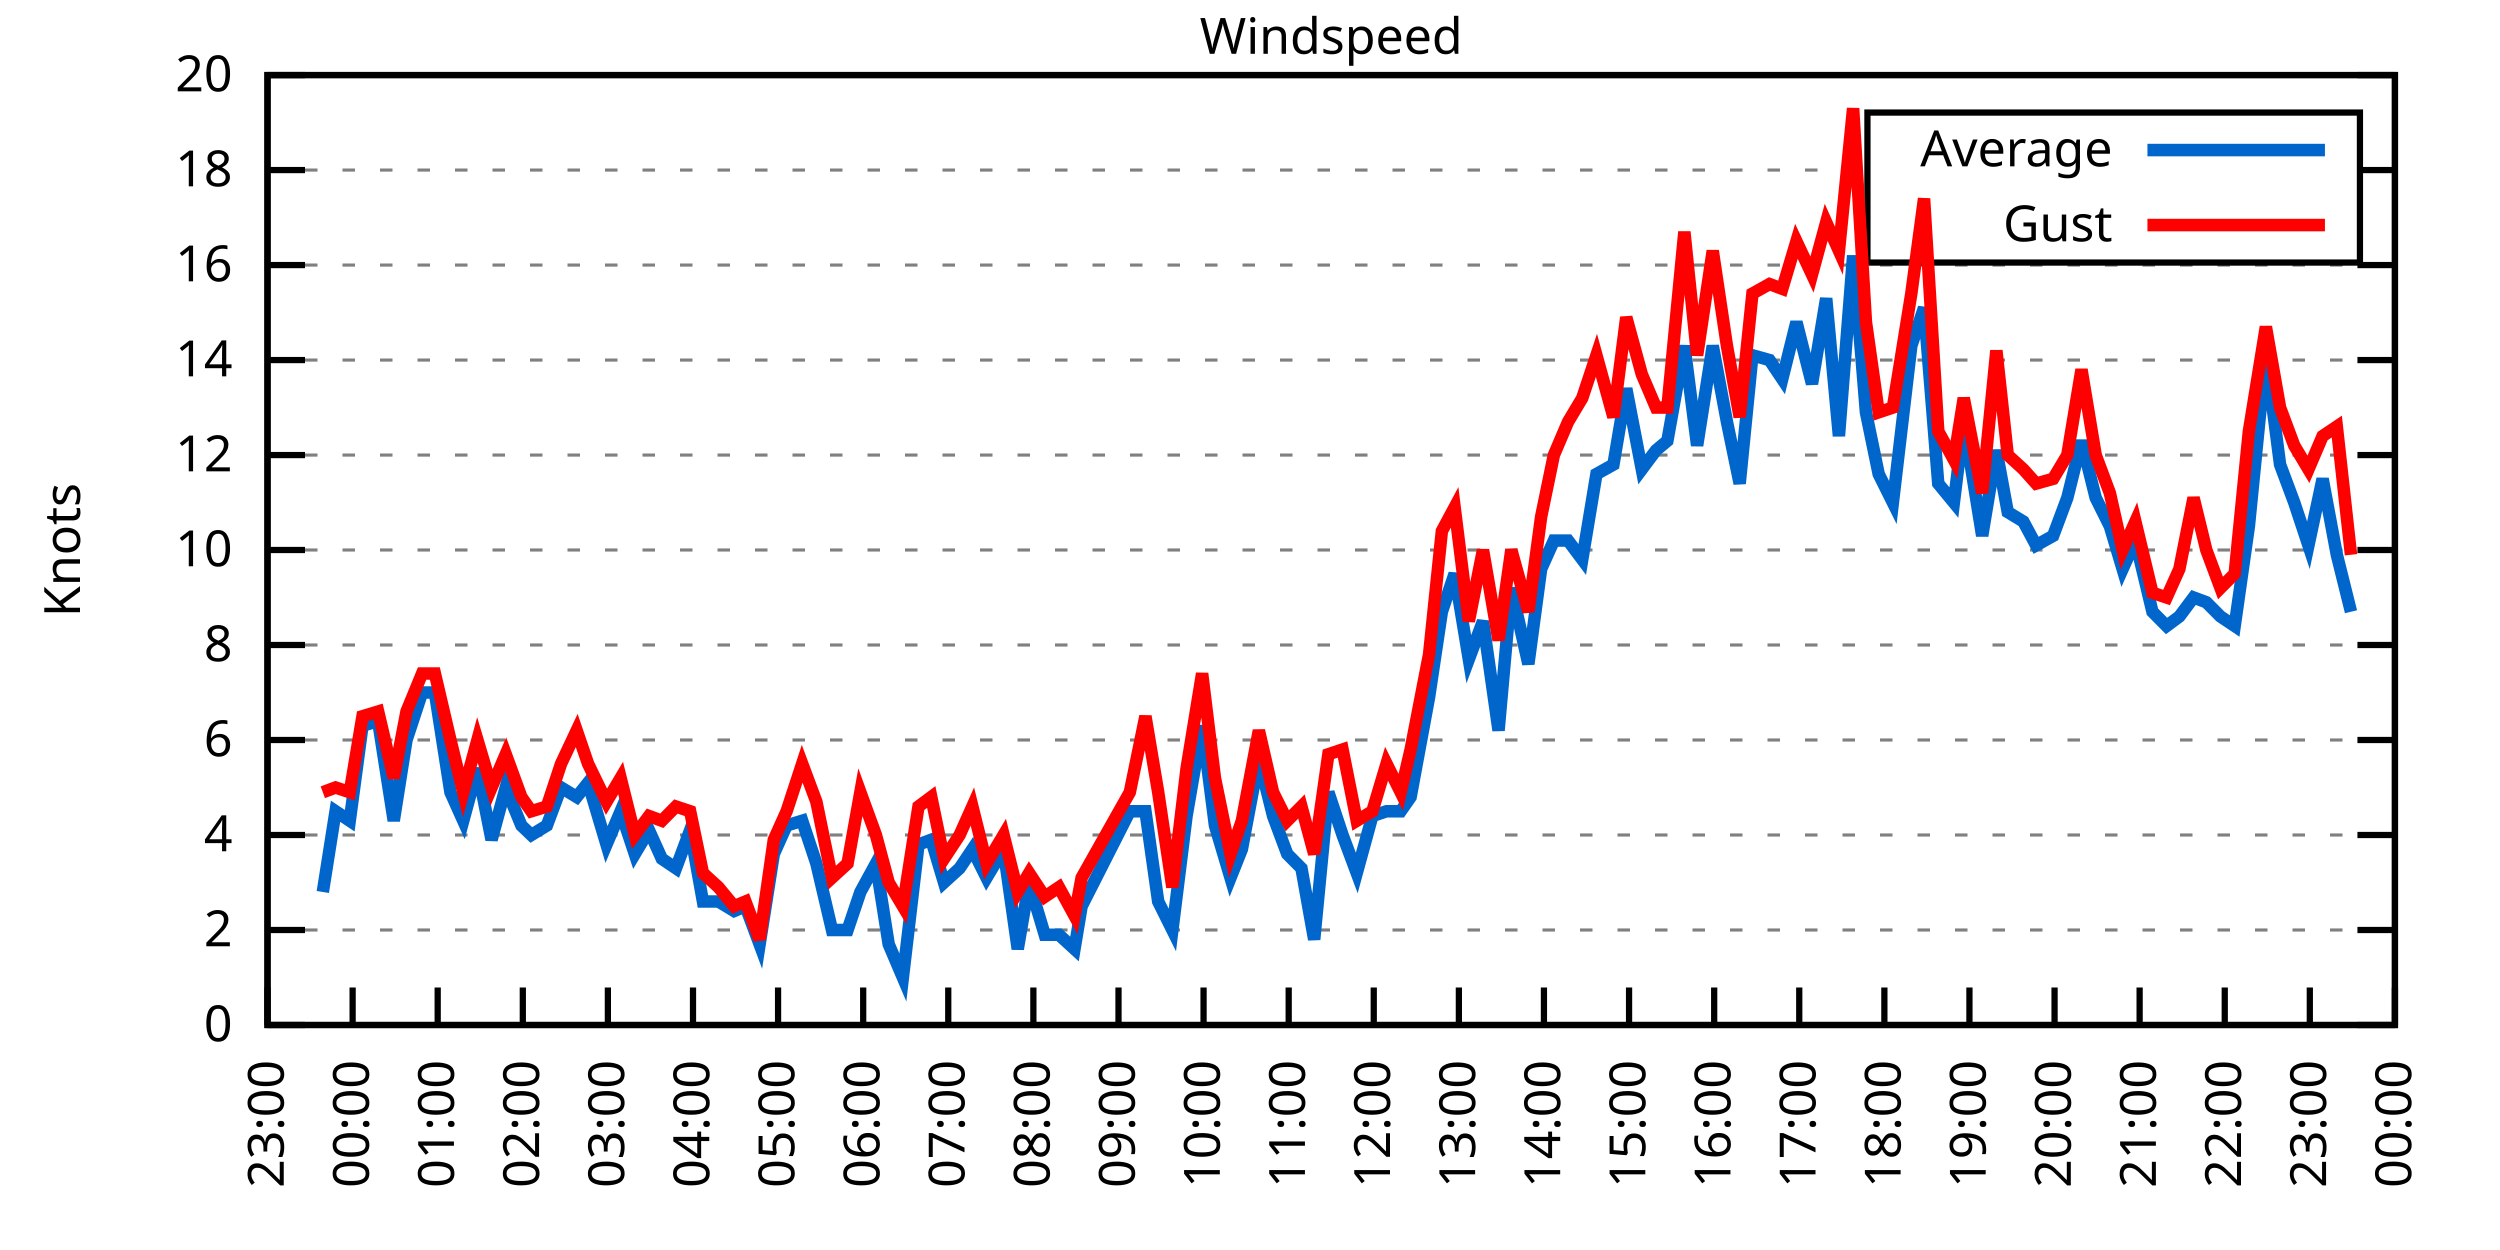
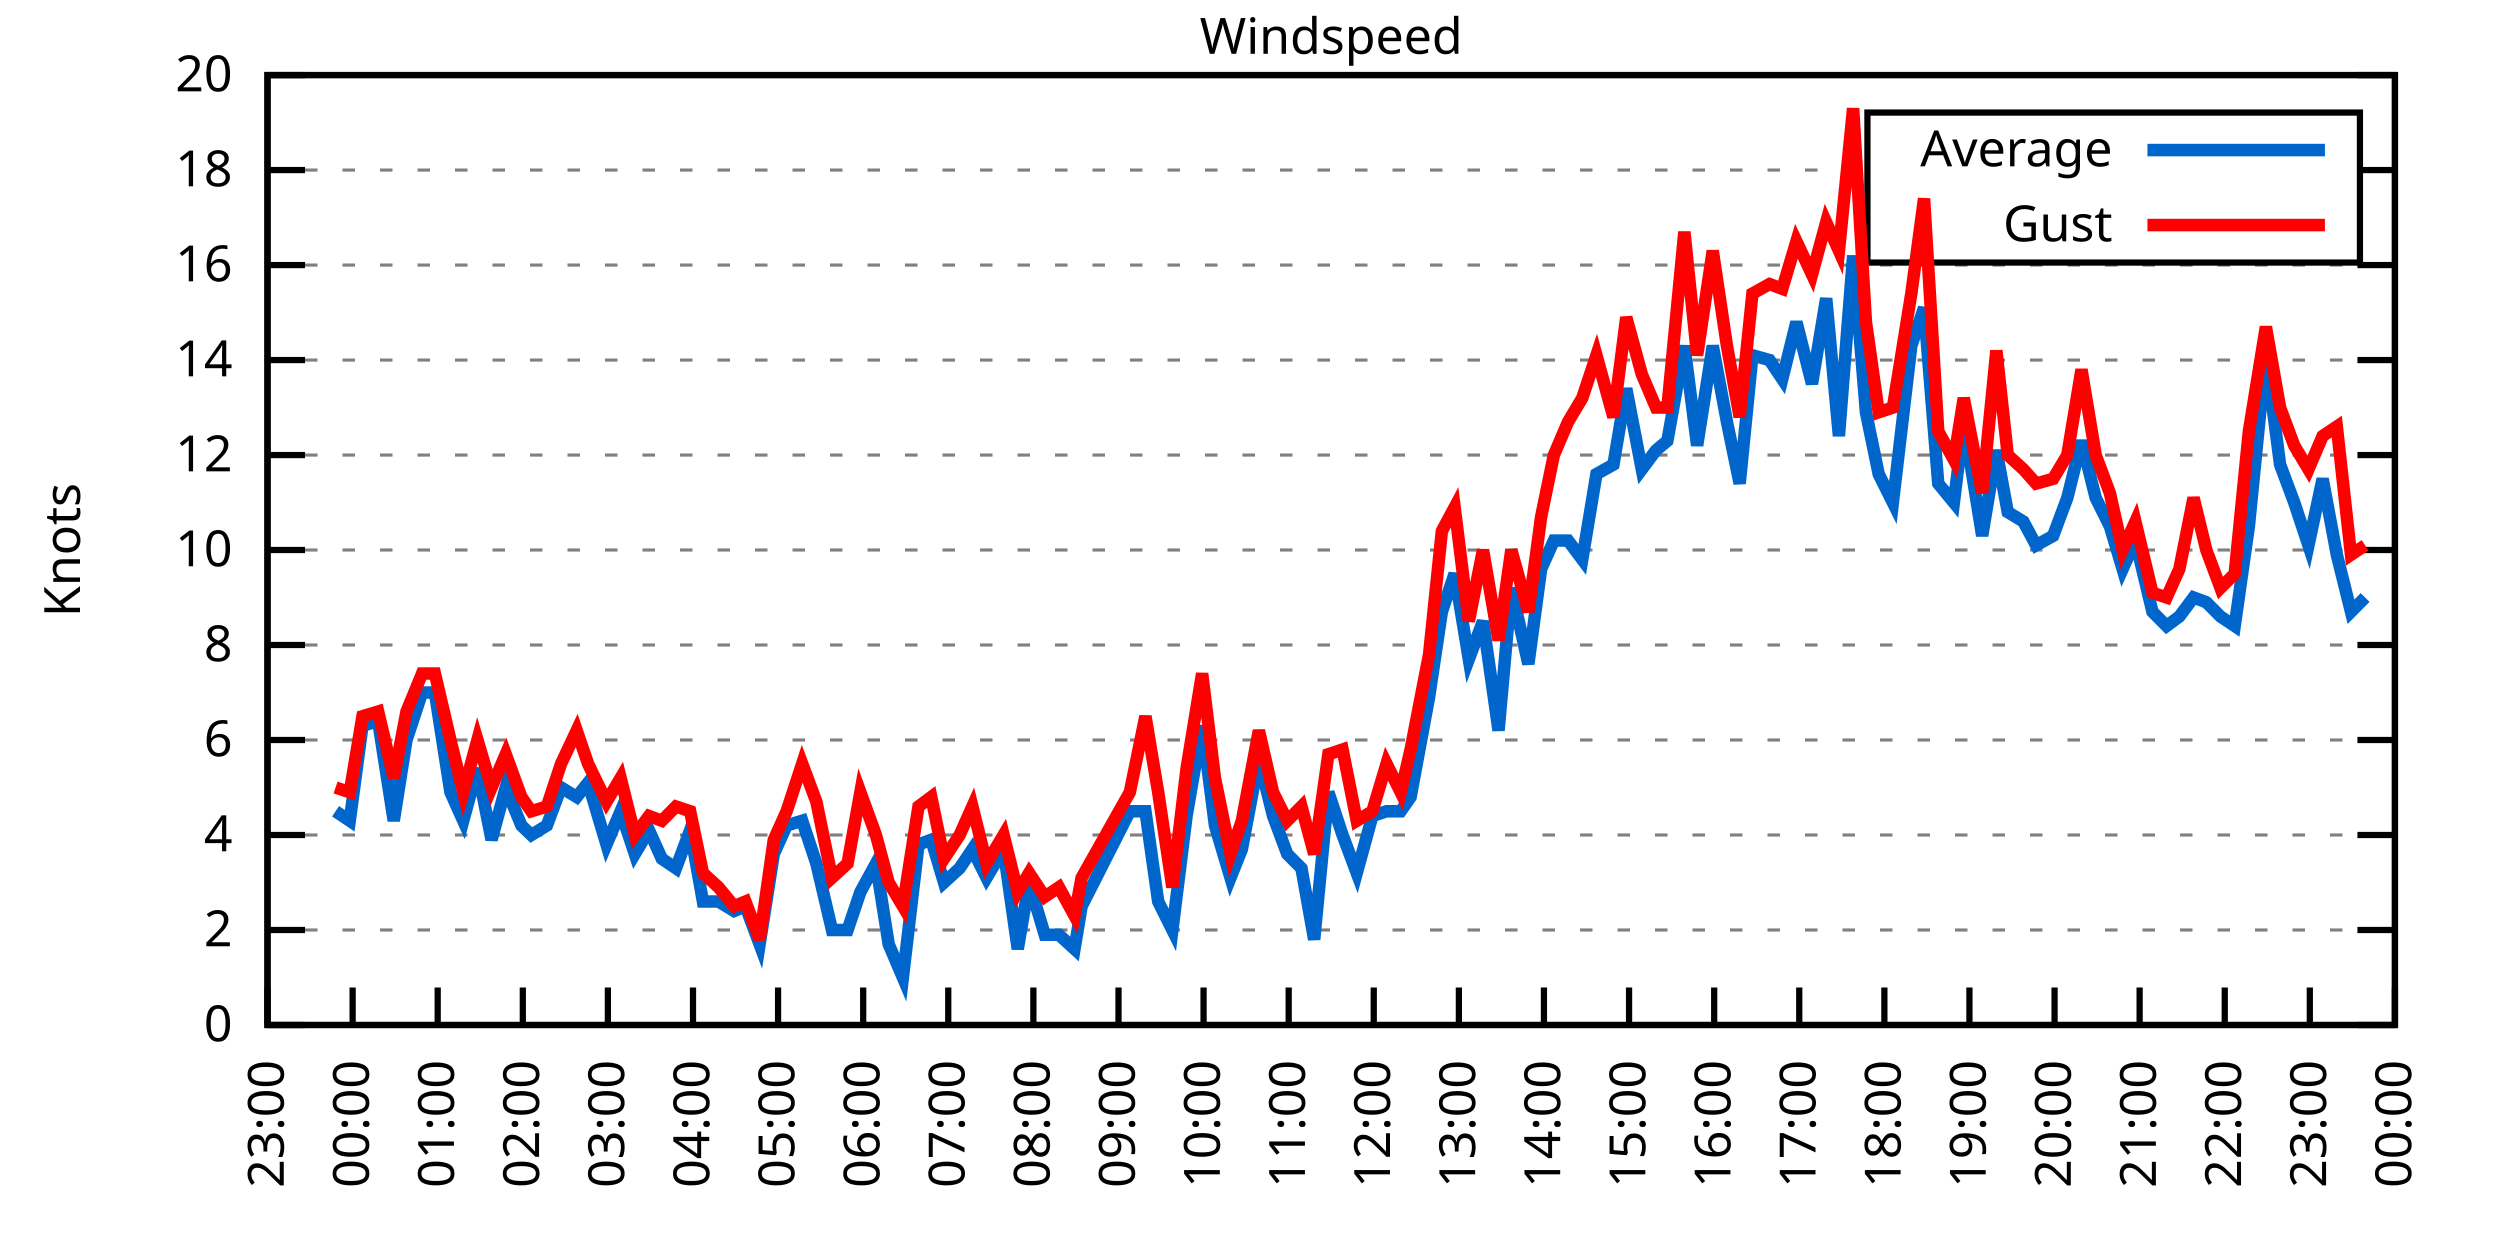
<svg xmlns="http://www.w3.org/2000/svg" xmlns:xlink="http://www.w3.org/1999/xlink" width="400" height="200" viewBox="0 0 400 200">
  <g id="gnuplot_canvas">
    <rect x="0" y="0" width="400" height="200" fill="none" />
    <defs>
      <circle id="gpDot" r="0.5" stroke-width="0.5" stroke="currentColor" />
      <path id="gpPt0" stroke-width="0.333" stroke="currentColor" d="M-1,0 h2 M0,-1 v2" />
      <path id="gpPt1" stroke-width="0.333" stroke="currentColor" d="M-1,-1 L1,1 M1,-1 L-1,1" />
      <path id="gpPt2" stroke-width="0.333" stroke="currentColor" d="M-1,0 L1,0 M0,-1 L0,1 M-1,-1 L1,1 M-1,1 L1,-1" />
      <rect id="gpPt3" stroke-width="0.333" stroke="currentColor" x="-1" y="-1" width="2" height="2" />
      <rect id="gpPt4" stroke-width="0.333" stroke="currentColor" fill="currentColor" x="-1" y="-1" width="2" height="2" />
      <circle id="gpPt5" stroke-width="0.333" stroke="currentColor" cx="0" cy="0" r="1" />
      <use xlink:href="#gpPt5" id="gpPt6" fill="currentColor" stroke="none" />
      <path id="gpPt7" stroke-width="0.333" stroke="currentColor" d="M0,-1.33 L-1.33,0.67 L1.33,0.67 z" />
      <use xlink:href="#gpPt7" id="gpPt8" fill="currentColor" stroke="none" />
      <use xlink:href="#gpPt7" id="gpPt9" stroke="currentColor" transform="rotate(180)" />
      <use xlink:href="#gpPt9" id="gpPt10" fill="currentColor" stroke="none" />
      <use xlink:href="#gpPt3" id="gpPt11" stroke="currentColor" transform="rotate(45)" />
      <use xlink:href="#gpPt11" id="gpPt12" fill="currentColor" stroke="none" />
      <path id="gpPt13" stroke-width="0.333" stroke="currentColor" d="M0,1.330 L1.265,0.411 L0.782,-1.067 L-0.782,-1.076 L-1.265,0.411 z" />
      <use xlink:href="#gpPt13" id="gpPt14" fill="currentColor" stroke="none" />
      <filter id="textbox" filterUnits="objectBoundingBox" x="0" y="0" height="1" width="1">
        <feFlood flood-color="white" flood-opacity="1" result="bgnd" />
        <feComposite in="SourceGraphic" in2="bgnd" operator="atop" />
      </filter>
      <filter id="greybox" filterUnits="objectBoundingBox" x="0" y="0" height="1" width="1">
        <feFlood flood-color="lightgrey" flood-opacity="1" result="grey" />
        <feComposite in="SourceGraphic" in2="grey" operator="atop" />
      </filter>
    </defs>
    <g fill="none" color="white" stroke="currentColor" stroke-width="1.00" stroke-linecap="butt" stroke-linejoin="miter">
</g>
    <g fill="none" color="black" stroke="currentColor" stroke-width="1.00" stroke-linecap="butt" stroke-linejoin="miter">
      <g stroke="none" shape-rendering="crispEdges">
        <polygon fill="rgb(255, 255, 255)" points="42.80,164.00 383.18,164.00 383.18,12.02 42.80,12.02 " />
      </g>
    </g>
    <g fill="none" color="black" stroke="currentColor" stroke-width="1.00" stroke-linecap="butt" stroke-linejoin="miter">
</g>
    <g fill="none" color="black" stroke="black" stroke-width="0.50" stroke-linecap="butt" stroke-linejoin="miter">
</g>
    <g fill="none" color="gray" stroke="currentColor" stroke-width="0.50" stroke-linecap="butt" stroke-linejoin="miter">
      <path stroke="gray" stroke-dasharray="2,4" class="gridline" d="M42.80,164.00 L383.19,164.00  " />
    </g>
    <g fill="none" color="gray" stroke="gray" stroke-width="1.00" stroke-linecap="butt" stroke-linejoin="miter">
</g>
    <g fill="none" color="black" stroke="currentColor" stroke-width="1.00" stroke-linecap="butt" stroke-linejoin="miter">
      <path stroke="black" d="M42.80,164.00 L48.80,164.00 M383.19,164.00 L377.19,164.00  " />
      <g transform="translate(37.20,166.60)" stroke="none" fill="black" font-family="Sans" font-size="8.00" text-anchor="end">
        <text>
          <tspan font-family="Sans"> 0</tspan>
        </text>
      </g>
    </g>
    <g fill="none" color="black" stroke="currentColor" stroke-width="1.00" stroke-linecap="butt" stroke-linejoin="miter">
</g>
    <g fill="none" color="black" stroke="black" stroke-width="0.50" stroke-linecap="butt" stroke-linejoin="miter">
</g>
    <g fill="none" color="gray" stroke="currentColor" stroke-width="0.50" stroke-linecap="butt" stroke-linejoin="miter">
      <path stroke="gray" stroke-dasharray="2,4" class="gridline" d="M42.80,148.80 L383.19,148.80  " />
    </g>
    <g fill="none" color="gray" stroke="gray" stroke-width="1.00" stroke-linecap="butt" stroke-linejoin="miter">
</g>
    <g fill="none" color="black" stroke="currentColor" stroke-width="1.00" stroke-linecap="butt" stroke-linejoin="miter">
      <path stroke="black" d="M42.80,148.80 L48.80,148.80 M383.19,148.80 L377.19,148.80  " />
      <g transform="translate(37.20,151.40)" stroke="none" fill="black" font-family="Sans" font-size="8.00" text-anchor="end">
        <text>
          <tspan font-family="Sans"> 2</tspan>
        </text>
      </g>
    </g>
    <g fill="none" color="black" stroke="currentColor" stroke-width="1.00" stroke-linecap="butt" stroke-linejoin="miter">
</g>
    <g fill="none" color="black" stroke="black" stroke-width="0.50" stroke-linecap="butt" stroke-linejoin="miter">
</g>
    <g fill="none" color="gray" stroke="currentColor" stroke-width="0.50" stroke-linecap="butt" stroke-linejoin="miter">
      <path stroke="gray" stroke-dasharray="2,4" class="gridline" d="M42.80,133.60 L383.19,133.60  " />
    </g>
    <g fill="none" color="gray" stroke="gray" stroke-width="1.00" stroke-linecap="butt" stroke-linejoin="miter">
</g>
    <g fill="none" color="black" stroke="currentColor" stroke-width="1.00" stroke-linecap="butt" stroke-linejoin="miter">
      <path stroke="black" d="M42.80,133.60 L48.80,133.60 M383.19,133.60 L377.19,133.60  " />
      <g transform="translate(37.20,136.20)" stroke="none" fill="black" font-family="Sans" font-size="8.00" text-anchor="end">
        <text>
          <tspan font-family="Sans"> 4</tspan>
        </text>
      </g>
    </g>
    <g fill="none" color="black" stroke="currentColor" stroke-width="1.00" stroke-linecap="butt" stroke-linejoin="miter">
</g>
    <g fill="none" color="black" stroke="black" stroke-width="0.50" stroke-linecap="butt" stroke-linejoin="miter">
</g>
    <g fill="none" color="gray" stroke="currentColor" stroke-width="0.50" stroke-linecap="butt" stroke-linejoin="miter">
      <path stroke="gray" stroke-dasharray="2,4" class="gridline" d="M42.80,118.40 L383.19,118.40  " />
    </g>
    <g fill="none" color="gray" stroke="gray" stroke-width="1.00" stroke-linecap="butt" stroke-linejoin="miter">
</g>
    <g fill="none" color="black" stroke="currentColor" stroke-width="1.00" stroke-linecap="butt" stroke-linejoin="miter">
      <path stroke="black" d="M42.80,118.40 L48.80,118.40 M383.19,118.40 L377.19,118.40  " />
      <g transform="translate(37.20,121.00)" stroke="none" fill="black" font-family="Sans" font-size="8.00" text-anchor="end">
        <text>
          <tspan font-family="Sans"> 6</tspan>
        </text>
      </g>
    </g>
    <g fill="none" color="black" stroke="currentColor" stroke-width="1.00" stroke-linecap="butt" stroke-linejoin="miter">
</g>
    <g fill="none" color="black" stroke="black" stroke-width="0.50" stroke-linecap="butt" stroke-linejoin="miter">
</g>
    <g fill="none" color="gray" stroke="currentColor" stroke-width="0.50" stroke-linecap="butt" stroke-linejoin="miter">
      <path stroke="gray" stroke-dasharray="2,4" class="gridline" d="M42.80,103.20 L383.19,103.20  " />
    </g>
    <g fill="none" color="gray" stroke="gray" stroke-width="1.00" stroke-linecap="butt" stroke-linejoin="miter">
</g>
    <g fill="none" color="black" stroke="currentColor" stroke-width="1.00" stroke-linecap="butt" stroke-linejoin="miter">
      <path stroke="black" d="M42.80,103.20 L48.80,103.20 M383.19,103.20 L377.19,103.20  " />
      <g transform="translate(37.20,105.80)" stroke="none" fill="black" font-family="Sans" font-size="8.00" text-anchor="end">
        <text>
          <tspan font-family="Sans"> 8</tspan>
        </text>
      </g>
    </g>
    <g fill="none" color="black" stroke="currentColor" stroke-width="1.00" stroke-linecap="butt" stroke-linejoin="miter">
</g>
    <g fill="none" color="black" stroke="black" stroke-width="0.50" stroke-linecap="butt" stroke-linejoin="miter">
</g>
    <g fill="none" color="gray" stroke="currentColor" stroke-width="0.50" stroke-linecap="butt" stroke-linejoin="miter">
      <path stroke="gray" stroke-dasharray="2,4" class="gridline" d="M42.80,88.00 L383.19,88.00  " />
    </g>
    <g fill="none" color="gray" stroke="gray" stroke-width="1.00" stroke-linecap="butt" stroke-linejoin="miter">
</g>
    <g fill="none" color="black" stroke="currentColor" stroke-width="1.00" stroke-linecap="butt" stroke-linejoin="miter">
      <path stroke="black" d="M42.80,88.00 L48.80,88.00 M383.19,88.00 L377.19,88.00  " />
      <g transform="translate(37.20,90.60)" stroke="none" fill="black" font-family="Sans" font-size="8.00" text-anchor="end">
        <text>
          <tspan font-family="Sans"> 10</tspan>
        </text>
      </g>
    </g>
    <g fill="none" color="black" stroke="currentColor" stroke-width="1.00" stroke-linecap="butt" stroke-linejoin="miter">
</g>
    <g fill="none" color="black" stroke="black" stroke-width="0.50" stroke-linecap="butt" stroke-linejoin="miter">
</g>
    <g fill="none" color="gray" stroke="currentColor" stroke-width="0.50" stroke-linecap="butt" stroke-linejoin="miter">
      <path stroke="gray" stroke-dasharray="2,4" class="gridline" d="M42.80,72.81 L383.19,72.81  " />
    </g>
    <g fill="none" color="gray" stroke="gray" stroke-width="1.00" stroke-linecap="butt" stroke-linejoin="miter">
</g>
    <g fill="none" color="black" stroke="currentColor" stroke-width="1.00" stroke-linecap="butt" stroke-linejoin="miter">
      <path stroke="black" d="M42.80,72.81 L48.80,72.81 M383.19,72.81 L377.19,72.81  " />
      <g transform="translate(37.20,75.41)" stroke="none" fill="black" font-family="Sans" font-size="8.00" text-anchor="end">
        <text>
          <tspan font-family="Sans"> 12</tspan>
        </text>
      </g>
    </g>
    <g fill="none" color="black" stroke="currentColor" stroke-width="1.00" stroke-linecap="butt" stroke-linejoin="miter">
</g>
    <g fill="none" color="black" stroke="black" stroke-width="0.50" stroke-linecap="butt" stroke-linejoin="miter">
</g>
    <g fill="none" color="gray" stroke="currentColor" stroke-width="0.50" stroke-linecap="butt" stroke-linejoin="miter">
      <path stroke="gray" stroke-dasharray="2,4" class="gridline" d="M42.80,57.61 L383.19,57.61  " />
    </g>
    <g fill="none" color="gray" stroke="gray" stroke-width="1.00" stroke-linecap="butt" stroke-linejoin="miter">
</g>
    <g fill="none" color="black" stroke="currentColor" stroke-width="1.00" stroke-linecap="butt" stroke-linejoin="miter">
      <path stroke="black" d="M42.80,57.61 L48.80,57.61 M383.19,57.61 L377.19,57.61  " />
      <g transform="translate(37.20,60.21)" stroke="none" fill="black" font-family="Sans" font-size="8.00" text-anchor="end">
        <text>
          <tspan font-family="Sans"> 14</tspan>
        </text>
      </g>
    </g>
    <g fill="none" color="black" stroke="currentColor" stroke-width="1.00" stroke-linecap="butt" stroke-linejoin="miter">
</g>
    <g fill="none" color="black" stroke="black" stroke-width="0.50" stroke-linecap="butt" stroke-linejoin="miter">
</g>
    <g fill="none" color="gray" stroke="currentColor" stroke-width="0.50" stroke-linecap="butt" stroke-linejoin="miter">
      <path stroke="gray" stroke-dasharray="2,4" class="gridline" d="M42.80,42.41 L383.19,42.41  " />
    </g>
    <g fill="none" color="gray" stroke="gray" stroke-width="1.00" stroke-linecap="butt" stroke-linejoin="miter">
</g>
    <g fill="none" color="black" stroke="currentColor" stroke-width="1.00" stroke-linecap="butt" stroke-linejoin="miter">
      <path stroke="black" d="M42.80,42.41 L48.80,42.41 M383.19,42.41 L377.19,42.41  " />
      <g transform="translate(37.20,45.01)" stroke="none" fill="black" font-family="Sans" font-size="8.00" text-anchor="end">
        <text>
          <tspan font-family="Sans"> 16</tspan>
        </text>
      </g>
    </g>
    <g fill="none" color="black" stroke="currentColor" stroke-width="1.00" stroke-linecap="butt" stroke-linejoin="miter">
</g>
    <g fill="none" color="black" stroke="black" stroke-width="0.50" stroke-linecap="butt" stroke-linejoin="miter">
</g>
    <g fill="none" color="gray" stroke="currentColor" stroke-width="0.50" stroke-linecap="butt" stroke-linejoin="miter">
      <path stroke="gray" stroke-dasharray="2,4" class="gridline" d="M42.80,27.21 L298.79,27.21 M377.59,27.21 L383.19,27.21  " />
    </g>
    <g fill="none" color="gray" stroke="gray" stroke-width="1.00" stroke-linecap="butt" stroke-linejoin="miter">
</g>
    <g fill="none" color="black" stroke="currentColor" stroke-width="1.00" stroke-linecap="butt" stroke-linejoin="miter">
      <path stroke="black" d="M42.80,27.21 L48.80,27.21 M383.19,27.21 L377.19,27.21  " />
      <g transform="translate(37.20,29.81)" stroke="none" fill="black" font-family="Sans" font-size="8.00" text-anchor="end">
        <text>
          <tspan font-family="Sans"> 18</tspan>
        </text>
      </g>
    </g>
    <g fill="none" color="black" stroke="currentColor" stroke-width="1.00" stroke-linecap="butt" stroke-linejoin="miter">
</g>
    <g fill="none" color="black" stroke="black" stroke-width="0.50" stroke-linecap="butt" stroke-linejoin="miter">
</g>
    <g fill="none" color="gray" stroke="currentColor" stroke-width="0.50" stroke-linecap="butt" stroke-linejoin="miter">
      <path stroke="gray" stroke-dasharray="2,4" class="gridline" d="M42.80,12.01 L383.19,12.01  " />
    </g>
    <g fill="none" color="gray" stroke="gray" stroke-width="1.00" stroke-linecap="butt" stroke-linejoin="miter">
</g>
    <g fill="none" color="black" stroke="currentColor" stroke-width="1.00" stroke-linecap="butt" stroke-linejoin="miter">
      <path stroke="black" d="M42.80,12.01 L48.80,12.01 M383.19,12.01 L377.19,12.01  " />
      <g transform="translate(37.20,14.61)" stroke="none" fill="black" font-family="Sans" font-size="8.00" text-anchor="end">
        <text>
          <tspan font-family="Sans"> 20</tspan>
        </text>
      </g>
    </g>
    <g fill="none" color="black" stroke="currentColor" stroke-width="1.00" stroke-linecap="butt" stroke-linejoin="miter">
      <path stroke="black" d="M42.80,164.00 L42.80,158.00  " />
      <g transform="translate(45.40,169.60) rotate(270.00)" stroke="none" fill="black" font-family="Sans" font-size="8.00" text-anchor="end">
        <text>
          <tspan font-family="Sans">23:00</tspan>
        </text>
      </g>
    </g>
    <g fill="none" color="black" stroke="currentColor" stroke-width="1.00" stroke-linecap="butt" stroke-linejoin="miter">
      <path stroke="black" d="M56.42,164.00 L56.42,158.00  " />
      <g transform="translate(59.02,169.60) rotate(270.00)" stroke="none" fill="black" font-family="Sans" font-size="8.00" text-anchor="end">
        <text>
          <tspan font-family="Sans">00:00</tspan>
        </text>
      </g>
    </g>
    <g fill="none" color="black" stroke="currentColor" stroke-width="1.00" stroke-linecap="butt" stroke-linejoin="miter">
      <path stroke="black" d="M70.03,164.00 L70.03,158.00  " />
      <g transform="translate(72.63,169.60) rotate(270.00)" stroke="none" fill="black" font-family="Sans" font-size="8.00" text-anchor="end">
        <text>
          <tspan font-family="Sans">01:00</tspan>
        </text>
      </g>
    </g>
    <g fill="none" color="black" stroke="currentColor" stroke-width="1.00" stroke-linecap="butt" stroke-linejoin="miter">
      <path stroke="black" d="M83.65,164.00 L83.65,158.00  " />
      <g transform="translate(86.25,169.60) rotate(270.00)" stroke="none" fill="black" font-family="Sans" font-size="8.00" text-anchor="end">
        <text>
          <tspan font-family="Sans">02:00</tspan>
        </text>
      </g>
    </g>
    <g fill="none" color="black" stroke="currentColor" stroke-width="1.00" stroke-linecap="butt" stroke-linejoin="miter">
      <path stroke="black" d="M97.26,164.00 L97.26,158.00  " />
      <g transform="translate(99.86,169.60) rotate(270.00)" stroke="none" fill="black" font-family="Sans" font-size="8.00" text-anchor="end">
        <text>
          <tspan font-family="Sans">03:00</tspan>
        </text>
      </g>
    </g>
    <g fill="none" color="black" stroke="currentColor" stroke-width="1.00" stroke-linecap="butt" stroke-linejoin="miter">
      <path stroke="black" d="M110.88,164.00 L110.88,158.00  " />
      <g transform="translate(113.48,169.60) rotate(270.00)" stroke="none" fill="black" font-family="Sans" font-size="8.00" text-anchor="end">
        <text>
          <tspan font-family="Sans">04:00</tspan>
        </text>
      </g>
    </g>
    <g fill="none" color="black" stroke="currentColor" stroke-width="1.00" stroke-linecap="butt" stroke-linejoin="miter">
      <path stroke="black" d="M124.49,164.00 L124.49,158.00  " />
      <g transform="translate(127.09,169.60) rotate(270.00)" stroke="none" fill="black" font-family="Sans" font-size="8.00" text-anchor="end">
        <text>
          <tspan font-family="Sans">05:00</tspan>
        </text>
      </g>
    </g>
    <g fill="none" color="black" stroke="currentColor" stroke-width="1.00" stroke-linecap="butt" stroke-linejoin="miter">
      <path stroke="black" d="M138.11,164.00 L138.11,158.00  " />
      <g transform="translate(140.71,169.60) rotate(270.00)" stroke="none" fill="black" font-family="Sans" font-size="8.00" text-anchor="end">
        <text>
          <tspan font-family="Sans">06:00</tspan>
        </text>
      </g>
    </g>
    <g fill="none" color="black" stroke="currentColor" stroke-width="1.00" stroke-linecap="butt" stroke-linejoin="miter">
      <path stroke="black" d="M151.72,164.00 L151.72,158.00  " />
      <g transform="translate(154.32,169.60) rotate(270.00)" stroke="none" fill="black" font-family="Sans" font-size="8.00" text-anchor="end">
        <text>
          <tspan font-family="Sans">07:00</tspan>
        </text>
      </g>
    </g>
    <g fill="none" color="black" stroke="currentColor" stroke-width="1.00" stroke-linecap="butt" stroke-linejoin="miter">
      <path stroke="black" d="M165.34,164.00 L165.34,158.00  " />
      <g transform="translate(167.94,169.60) rotate(270.00)" stroke="none" fill="black" font-family="Sans" font-size="8.00" text-anchor="end">
        <text>
          <tspan font-family="Sans">08:00</tspan>
        </text>
      </g>
    </g>
    <g fill="none" color="black" stroke="currentColor" stroke-width="1.00" stroke-linecap="butt" stroke-linejoin="miter">
      <path stroke="black" d="M178.96,164.00 L178.96,158.00  " />
      <g transform="translate(181.56,169.60) rotate(270.00)" stroke="none" fill="black" font-family="Sans" font-size="8.00" text-anchor="end">
        <text>
          <tspan font-family="Sans">09:00</tspan>
        </text>
      </g>
    </g>
    <g fill="none" color="black" stroke="currentColor" stroke-width="1.00" stroke-linecap="butt" stroke-linejoin="miter">
      <path stroke="black" d="M192.57,164.00 L192.57,158.00  " />
      <g transform="translate(195.17,169.60) rotate(270.00)" stroke="none" fill="black" font-family="Sans" font-size="8.00" text-anchor="end">
        <text>
          <tspan font-family="Sans">10:00</tspan>
        </text>
      </g>
    </g>
    <g fill="none" color="black" stroke="currentColor" stroke-width="1.00" stroke-linecap="butt" stroke-linejoin="miter">
      <path stroke="black" d="M206.19,164.00 L206.19,158.00  " />
      <g transform="translate(208.79,169.60) rotate(270.00)" stroke="none" fill="black" font-family="Sans" font-size="8.00" text-anchor="end">
        <text>
          <tspan font-family="Sans">11:00</tspan>
        </text>
      </g>
    </g>
    <g fill="none" color="black" stroke="currentColor" stroke-width="1.00" stroke-linecap="butt" stroke-linejoin="miter">
      <path stroke="black" d="M219.80,164.00 L219.80,158.00  " />
      <g transform="translate(222.40,169.60) rotate(270.00)" stroke="none" fill="black" font-family="Sans" font-size="8.00" text-anchor="end">
        <text>
          <tspan font-family="Sans">12:00</tspan>
        </text>
      </g>
    </g>
    <g fill="none" color="black" stroke="currentColor" stroke-width="1.00" stroke-linecap="butt" stroke-linejoin="miter">
      <path stroke="black" d="M233.42,164.00 L233.42,158.00  " />
      <g transform="translate(236.02,169.60) rotate(270.00)" stroke="none" fill="black" font-family="Sans" font-size="8.00" text-anchor="end">
        <text>
          <tspan font-family="Sans">13:00</tspan>
        </text>
      </g>
    </g>
    <g fill="none" color="black" stroke="currentColor" stroke-width="1.00" stroke-linecap="butt" stroke-linejoin="miter">
      <path stroke="black" d="M247.03,164.00 L247.03,158.00  " />
      <g transform="translate(249.63,169.60) rotate(270.00)" stroke="none" fill="black" font-family="Sans" font-size="8.00" text-anchor="end">
        <text>
          <tspan font-family="Sans">14:00</tspan>
        </text>
      </g>
    </g>
    <g fill="none" color="black" stroke="currentColor" stroke-width="1.00" stroke-linecap="butt" stroke-linejoin="miter">
      <path stroke="black" d="M260.65,164.00 L260.65,158.00  " />
      <g transform="translate(263.25,169.60) rotate(270.00)" stroke="none" fill="black" font-family="Sans" font-size="8.00" text-anchor="end">
        <text>
          <tspan font-family="Sans">15:00</tspan>
        </text>
      </g>
    </g>
    <g fill="none" color="black" stroke="currentColor" stroke-width="1.00" stroke-linecap="butt" stroke-linejoin="miter">
      <path stroke="black" d="M274.27,164.00 L274.27,158.00  " />
      <g transform="translate(276.87,169.60) rotate(270.00)" stroke="none" fill="black" font-family="Sans" font-size="8.00" text-anchor="end">
        <text>
          <tspan font-family="Sans">16:00</tspan>
        </text>
      </g>
    </g>
    <g fill="none" color="black" stroke="currentColor" stroke-width="1.00" stroke-linecap="butt" stroke-linejoin="miter">
      <path stroke="black" d="M287.88,164.00 L287.88,158.00  " />
      <g transform="translate(290.48,169.60) rotate(270.00)" stroke="none" fill="black" font-family="Sans" font-size="8.00" text-anchor="end">
        <text>
          <tspan font-family="Sans">17:00</tspan>
        </text>
      </g>
    </g>
    <g fill="none" color="black" stroke="currentColor" stroke-width="1.00" stroke-linecap="butt" stroke-linejoin="miter">
      <path stroke="black" d="M301.50,164.00 L301.50,158.00  " />
      <g transform="translate(304.10,169.60) rotate(270.00)" stroke="none" fill="black" font-family="Sans" font-size="8.00" text-anchor="end">
        <text>
          <tspan font-family="Sans">18:00</tspan>
        </text>
      </g>
    </g>
    <g fill="none" color="black" stroke="currentColor" stroke-width="1.00" stroke-linecap="butt" stroke-linejoin="miter">
      <path stroke="black" d="M315.11,164.00 L315.11,158.00  " />
      <g transform="translate(317.71,169.60) rotate(270.00)" stroke="none" fill="black" font-family="Sans" font-size="8.00" text-anchor="end">
        <text>
          <tspan font-family="Sans">19:00</tspan>
        </text>
      </g>
    </g>
    <g fill="none" color="black" stroke="currentColor" stroke-width="1.00" stroke-linecap="butt" stroke-linejoin="miter">
      <path stroke="black" d="M328.73,164.00 L328.73,158.00  " />
      <g transform="translate(331.33,169.60) rotate(270.00)" stroke="none" fill="black" font-family="Sans" font-size="8.00" text-anchor="end">
        <text>
          <tspan font-family="Sans">20:00</tspan>
        </text>
      </g>
    </g>
    <g fill="none" color="black" stroke="currentColor" stroke-width="1.00" stroke-linecap="butt" stroke-linejoin="miter">
      <path stroke="black" d="M342.34,164.00 L342.34,158.00  " />
      <g transform="translate(344.94,169.60) rotate(270.00)" stroke="none" fill="black" font-family="Sans" font-size="8.00" text-anchor="end">
        <text>
          <tspan font-family="Sans">21:00</tspan>
        </text>
      </g>
    </g>
    <g fill="none" color="black" stroke="currentColor" stroke-width="1.00" stroke-linecap="butt" stroke-linejoin="miter">
      <path stroke="black" d="M355.96,164.00 L355.96,158.00  " />
      <g transform="translate(358.56,169.60) rotate(270.00)" stroke="none" fill="black" font-family="Sans" font-size="8.00" text-anchor="end">
        <text>
          <tspan font-family="Sans">22:00</tspan>
        </text>
      </g>
    </g>
    <g fill="none" color="black" stroke="currentColor" stroke-width="1.00" stroke-linecap="butt" stroke-linejoin="miter">
      <path stroke="black" d="M369.57,164.00 L369.57,158.00  " />
      <g transform="translate(372.17,169.60) rotate(270.00)" stroke="none" fill="black" font-family="Sans" font-size="8.00" text-anchor="end">
        <text>
          <tspan font-family="Sans">23:00</tspan>
        </text>
      </g>
    </g>
    <g fill="none" color="black" stroke="currentColor" stroke-width="1.00" stroke-linecap="butt" stroke-linejoin="miter">
      <path stroke="black" d="M383.19,164.00 L383.19,158.00  " />
      <g transform="translate(385.79,169.60) rotate(270.00)" stroke="none" fill="black" font-family="Sans" font-size="8.00" text-anchor="end">
        <text>
          <tspan font-family="Sans">00:00</tspan>
        </text>
      </g>
    </g>
    <g fill="none" color="black" stroke="currentColor" stroke-width="1.00" stroke-linecap="butt" stroke-linejoin="miter">
</g>
    <g fill="none" color="black" stroke="currentColor" stroke-width="1.00" stroke-linecap="butt" stroke-linejoin="miter">
      <path stroke="black" d="M42.80,12.01 L42.80,164.00 L383.19,164.00 L383.19,12.01 L42.80,12.01 Z  " />
    </g>
    <g fill="none" color="black" stroke="currentColor" stroke-width="1.00" stroke-linecap="butt" stroke-linejoin="miter">
</g>
    <g fill="none" color="black" stroke="currentColor" stroke-width="1.00" stroke-linecap="butt" stroke-linejoin="miter">
      <path stroke="black" d="M298.79,42.01 L298.79,18.01 L377.59,18.01 L377.59,42.01 L298.79,42.01 Z  " />
    </g>
    <g id="Windspeed_plot_1">
      <g fill="none" color="white" stroke="black" stroke-width="2.00" stroke-linecap="butt" stroke-linejoin="miter">
</g>
      <g fill="none" color="black" stroke="currentColor" stroke-width="2.00" stroke-linecap="butt" stroke-linejoin="miter">
        <g transform="translate(337.99,26.61)" stroke="none" fill="black" font-family="Sans" font-size="8.00" text-anchor="end">
          <text>
            <tspan font-family="Sans">Average</tspan>
          </text>
        </g>
      </g>
      <g fill="none" color="black" stroke="currentColor" stroke-width="2.00" stroke-linecap="butt" stroke-linejoin="miter">
-         <path stroke="rgb(  0, 102, 204)" d="M343.59,24.01 L371.99,24.01 M51.65,142.72 L53.69,129.80 L55.96,131.32 L58.00,116.12 L60.50,115.36 L63.00,131.32   L65.04,118.40 L67.54,110.80 L69.58,110.80 L72.07,126.76 L74.12,131.32 L76.39,122.96 L78.65,134.36 L80.92,126.00   L83.42,132.08 L85.01,133.60 L87.50,132.08 L89.77,126.00 L92.27,127.52 L94.09,125.24 L97.04,135.12 L99.30,129.80   L101.57,136.64 L103.84,132.84 L105.89,137.40 L108.15,138.92 L110.42,132.84 L112.47,144.24 L114.96,144.24 L117.46,145.76   L119.27,145.00 L121.54,151.08 L123.81,136.64 L125.86,132.08 L128.35,131.32 L130.62,138.16 L133.12,148.80 L135.61,148.80   L137.66,142.72 L140.15,138.16 L142.19,151.08 L144.46,156.40 L146.96,135.12 L149.00,134.36 L151.04,141.20 L153.54,138.92   L155.58,135.88 L157.85,140.44 L160.57,135.88 L162.84,151.84 L164.66,141.20 L167.16,149.56 L169.43,149.56 L171.92,151.84   L173.06,145.00 L180.77,129.80 L183.27,129.80 L185.31,144.24 L187.58,148.80 L189.85,130.56 L192.34,116.12 L194.39,132.08   L196.88,140.44 L198.70,135.88 L201.42,121.44 L203.69,130.56 L205.96,136.64 L208.23,138.92 L210.27,150.32 L212.54,126.76   L214.81,133.60 L217.08,139.68 L219.58,130.56 L221.85,129.80 L224.11,129.80 L225.70,127.52 L228.65,111.56 L230.70,97.88   L232.74,91.80 L235.01,105.48 L237.28,99.40 L239.77,116.88 L241.81,94.08 L244.54,106.24 L246.58,91.04 L248.62,86.49   L250.89,86.49 L253.16,89.52 L255.43,75.85 L258.15,74.33 L260.20,62.17 L262.69,75.09 L264.96,72.05 L266.78,70.53   L269.50,55.33 L271.54,71.29 L274.04,55.33 L276.31,67.49 L278.35,77.37 L280.39,56.85 L283.12,57.61 L285.16,60.65   L287.43,51.53 L289.92,61.41 L292.19,47.73 L294.23,69.77 L296.50,40.89 L298.55,65.97 L300.59,75.85 L302.86,80.41   L305.81,55.33 L307.85,49.25 L310.12,77.37 L312.62,80.41 L314.20,67.49 L317.15,85.73 L319.42,72.05 L321.24,81.93   L323.74,83.45 L325.78,87.25 L328.50,85.73 L330.77,79.65 L333.04,70.53 L335.31,79.65 L337.58,84.21 L339.62,91.04   L341.66,86.49 L344.39,97.88 L346.65,100.16 L348.70,98.64 L350.97,95.60 L353.01,96.36 L355.28,98.64 L357.55,100.16   L359.82,84.21 L362.54,56.85 L364.81,74.33 L367.08,80.41 L369.35,87.25 L371.62,76.61 L373.89,88.76 L376.16,97.88    " />
+         <path stroke="rgb(  0, 102, 204)" d="M343.59,24.01 L371.99,24.01 M53.69,129.80 L55.96,131.32 L58.00,116.12 L60.50,115.36 L63.00,131.32 L65.04,118.40   L67.54,110.80 L69.58,110.80 L72.07,126.76 L74.12,131.32 L76.39,122.96 L78.65,134.36 L80.92,126.00 L83.42,132.08   L85.01,133.60 L87.50,132.08 L89.77,126.00 L92.27,127.52 L94.09,125.24 L97.04,135.12 L99.30,129.80 L101.57,136.64   L103.84,132.84 L105.89,137.40 L108.15,138.92 L110.42,132.84 L112.47,144.24 L114.96,144.24 L117.46,145.76 L119.27,145.00   L121.54,151.08 L123.81,136.64 L125.86,132.08 L128.35,131.32 L130.62,138.16 L133.12,148.80 L135.61,148.80 L137.66,142.72   L140.15,138.16 L142.19,151.08 L144.46,156.40 L146.96,135.12 L149.00,134.36 L151.04,141.20 L153.54,138.92 L155.58,135.88   L157.85,140.44 L160.57,135.88 L162.84,151.84 L164.66,141.20 L167.16,149.56 L169.43,149.56 L171.92,151.84 L173.06,145.00   L180.77,129.80 L183.27,129.80 L185.31,144.24 L187.58,148.80 L189.85,130.56 L192.34,116.12 L194.39,132.08 L196.88,140.44   L198.70,135.88 L201.42,121.44 L203.69,130.56 L205.96,136.64 L208.23,138.92 L210.27,150.32 L212.54,126.76 L214.81,133.60   L217.08,139.68 L219.58,130.56 L221.85,129.80 L224.11,129.80 L225.70,127.52 L228.65,111.56 L230.70,97.88 L232.74,91.80   L235.01,105.48 L237.28,99.40 L239.77,116.88 L241.81,94.08 L244.54,106.24 L246.58,91.04 L248.62,86.49 L250.89,86.49   L253.16,89.52 L255.43,75.85 L258.15,74.33 L260.20,62.17 L262.69,75.09 L264.96,72.05 L266.78,70.53 L269.50,55.33   L271.54,71.29 L274.04,55.33 L276.31,67.49 L278.35,77.37 L280.39,56.85 L283.12,57.61 L285.16,60.65 L287.43,51.53   L289.92,61.41 L292.19,47.73 L294.23,69.77 L296.50,40.89 L298.55,65.97 L300.59,75.85 L302.86,80.41 L305.81,55.33   L307.85,49.25 L310.12,77.37 L312.62,80.41 L314.20,67.49 L317.15,85.73 L319.42,72.05 L321.24,81.93 L323.74,83.45   L325.78,87.25 L328.50,85.73 L330.77,79.65 L333.04,70.53 L335.31,79.65 L337.58,84.21 L339.62,91.04 L341.66,86.49   L344.39,97.88 L346.65,100.16 L348.70,98.64 L350.97,95.60 L353.01,96.36 L355.28,98.64 L357.55,100.16 L359.82,84.21   L362.54,56.85 L364.81,74.33 L367.08,80.41 L369.35,87.25 L371.62,76.61 L373.89,88.76 L376.16,97.88 L378.42,95.60    " />
      </g>
    </g>
    <g id="Windspeed_plot_2">
      <g fill="none" color="black" stroke="currentColor" stroke-width="2.00" stroke-linecap="butt" stroke-linejoin="miter">
        <g transform="translate(337.99,38.61)" stroke="none" fill="black" font-family="Sans" font-size="8.00" text-anchor="end">
          <text>
            <tspan font-family="Sans">Gust</tspan>
          </text>
        </g>
      </g>
      <g fill="none" color="black" stroke="currentColor" stroke-width="2.00" stroke-linecap="butt" stroke-linejoin="miter">
-         <path stroke="rgb(255,   0,   0)" d="M343.59,36.01 L371.99,36.01 M51.65,126.76 L53.69,126.00 L55.96,126.76 L58.00,114.60 L60.50,113.84 L63.00,124.48   L65.04,113.84 L67.54,107.76 L69.58,107.76 L72.07,118.40 L74.12,126.76 L76.39,118.40 L78.65,126.00 L80.92,120.68   L83.42,127.52 L85.01,129.80 L87.50,129.04 L89.77,122.20 L92.27,116.88 L94.09,122.20 L97.04,128.28 L99.30,124.48   L101.57,133.60 L103.84,130.56 L105.89,131.32 L108.15,129.04 L110.42,129.80 L112.47,139.68 L114.96,141.96 L117.46,145.00   L119.27,144.24 L121.54,150.32 L123.81,134.36 L125.86,129.80 L128.35,122.20 L130.62,128.28 L133.12,140.44 L135.61,138.16   L137.66,126.76 L140.15,133.60 L142.19,141.20 L144.46,145.00 L146.96,129.04 L149.00,127.52 L151.04,137.40 L153.54,133.60   L155.58,129.04 L157.85,138.16 L160.57,133.60 L162.84,142.72 L164.66,139.68 L167.16,143.48 L169.43,141.96 L171.92,146.52   L173.06,140.44 L180.77,126.76 L183.27,114.60 L185.31,126.76 L187.58,141.96 L189.85,122.96 L192.34,107.76 L194.39,124.48   L196.88,136.64 L198.70,131.32 L201.42,116.88 L203.69,126.76 L205.96,131.32 L208.23,129.04 L210.27,136.64 L212.54,120.68   L214.81,119.92 L217.08,131.32 L219.58,129.80 L221.85,122.20 L224.11,126.76 L225.70,119.92 L228.65,104.72 L230.70,84.97   L232.74,81.17 L235.01,99.40 L237.28,88.00 L239.77,102.44 L241.81,88.00 L244.54,97.88 L246.58,82.69 L248.62,72.81   L250.89,67.49 L253.16,63.69 L255.43,56.85 L258.15,66.73 L260.20,50.77 L262.69,59.89 L264.96,65.21 L266.78,65.21   L269.50,37.09 L271.54,56.85 L274.04,40.13 L276.31,55.33 L278.35,66.73 L280.39,46.97 L283.12,45.45 L285.16,46.21   L287.43,38.61 L289.92,43.93 L292.19,35.57 L294.23,40.13 L296.50,17.33 L298.55,51.53 L300.59,65.97 L302.86,65.21   L305.81,46.97 L307.85,31.77 L310.12,69.01 L312.62,73.57 L314.20,63.69 L317.15,78.89 L319.42,56.09 L321.24,72.81   L323.74,75.09 L325.78,77.37 L328.50,76.61 L330.77,72.81 L333.04,59.13 L335.31,72.81 L337.58,78.89 L339.62,88.00   L341.66,83.45 L344.39,94.84 L346.65,95.60 L348.70,91.04 L350.97,79.65 L353.01,88.00 L355.28,94.08 L357.55,91.80   L359.82,69.01 L362.54,52.29 L364.81,65.21 L367.08,71.29 L369.35,75.09 L371.62,69.77 L373.89,68.25 L376.16,88.76    " />
+         <path stroke="rgb(255,   0,   0)" d="M343.59,36.01 L371.99,36.01 M53.69,126.00 L55.96,126.76 L58.00,114.60 L60.50,113.84 L63.00,124.48 L65.04,113.84   L67.54,107.76 L69.58,107.76 L72.07,118.40 L74.12,126.76 L76.39,118.40 L78.65,126.00 L80.92,120.68 L83.42,127.52   L85.01,129.80 L87.50,129.04 L89.77,122.20 L92.27,116.88 L94.09,122.20 L97.04,128.28 L99.30,124.48 L101.57,133.60   L103.84,130.56 L105.89,131.32 L108.15,129.04 L110.42,129.80 L112.47,139.68 L114.96,141.96 L117.46,145.00 L119.27,144.24   L121.54,150.32 L123.81,134.36 L125.86,129.80 L128.35,122.20 L130.62,128.28 L133.12,140.44 L135.61,138.16 L137.66,126.76   L140.15,133.60 L142.19,141.20 L144.46,145.00 L146.96,129.04 L149.00,127.52 L151.04,137.40 L153.54,133.60 L155.58,129.04   L157.85,138.16 L160.57,133.60 L162.84,142.72 L164.66,139.68 L167.16,143.48 L169.43,141.96 L171.92,146.52 L173.06,140.44   L180.77,126.76 L183.27,114.60 L185.31,126.76 L187.58,141.96 L189.85,122.96 L192.34,107.76 L194.39,124.48 L196.88,136.64   L198.70,131.32 L201.42,116.88 L203.69,126.76 L205.96,131.32 L208.23,129.04 L210.27,136.64 L212.54,120.68 L214.81,119.92   L217.08,131.32 L219.58,129.80 L221.85,122.20 L224.11,126.76 L225.70,119.92 L228.65,104.72 L230.70,84.97 L232.74,81.17   L235.01,99.40 L237.28,88.00 L239.77,102.44 L241.81,88.00 L244.54,97.88 L246.58,82.69 L248.62,72.81 L250.89,67.49   L253.16,63.69 L255.43,56.85 L258.15,66.73 L260.20,50.77 L262.69,59.89 L264.96,65.21 L266.78,65.21 L269.50,37.09   L271.54,56.85 L274.04,40.13 L276.31,55.33 L278.35,66.73 L280.39,46.97 L283.12,45.45 L285.16,46.21 L287.43,38.61   L289.92,43.93 L292.19,35.57 L294.23,40.13 L296.50,17.33 L298.55,51.53 L300.59,65.97 L302.86,65.21 L305.81,46.97   L307.85,31.77 L310.12,69.01 L312.62,73.57 L314.20,63.69 L317.15,78.89 L319.42,56.09 L321.24,72.81 L323.74,75.09   L325.78,77.37 L328.50,76.61 L330.77,72.81 L333.04,59.13 L335.31,72.81 L337.58,78.89 L339.62,88.00 L341.66,83.45   L344.39,94.84 L346.65,95.60 L348.70,91.04 L350.97,79.65 L353.01,88.00 L355.28,94.08 L357.55,91.80 L359.82,69.01   L362.54,52.29 L364.81,65.21 L367.08,71.29 L369.35,75.09 L371.62,69.77 L373.89,68.25 L376.16,88.76 L378.42,87.25    " />
      </g>
    </g>
    <g fill="none" color="black" stroke="currentColor" stroke-width="2.00" stroke-linecap="butt" stroke-linejoin="miter">
</g>
    <g fill="none" color="black" stroke="black" stroke-width="1.00" stroke-linecap="butt" stroke-linejoin="miter">
</g>
    <g fill="none" color="black" stroke="currentColor" stroke-width="1.00" stroke-linecap="butt" stroke-linejoin="miter">
      <path stroke="black" d="M42.80,12.01 L42.80,164.00 L383.19,164.00 L383.19,12.01 L42.80,12.01 Z  " />
      <g transform="translate(12.80,88.01) rotate(270.00)" stroke="none" fill="black" font-family="Sans" font-size="8.00" text-anchor="middle">
        <text>
          <tspan font-family="Sans">Knots</tspan>
        </text>
      </g>
    </g>
    <g fill="none" color="black" stroke="currentColor" stroke-width="1.00" stroke-linecap="butt" stroke-linejoin="miter">
</g>
    <g fill="none" color="black" stroke="currentColor" stroke-width="1.00" stroke-linecap="butt" stroke-linejoin="miter">
      <g transform="translate(212.99,8.61)" stroke="none" fill="black" font-family="Sans" font-size="8.00" text-anchor="middle">
        <text>
          <tspan font-family="Sans">Windspeed</tspan>
        </text>
      </g>
    </g>
    <g fill="none" color="black" stroke="currentColor" stroke-width="1.00" stroke-linecap="butt" stroke-linejoin="miter">
</g>
  </g>
</svg>
